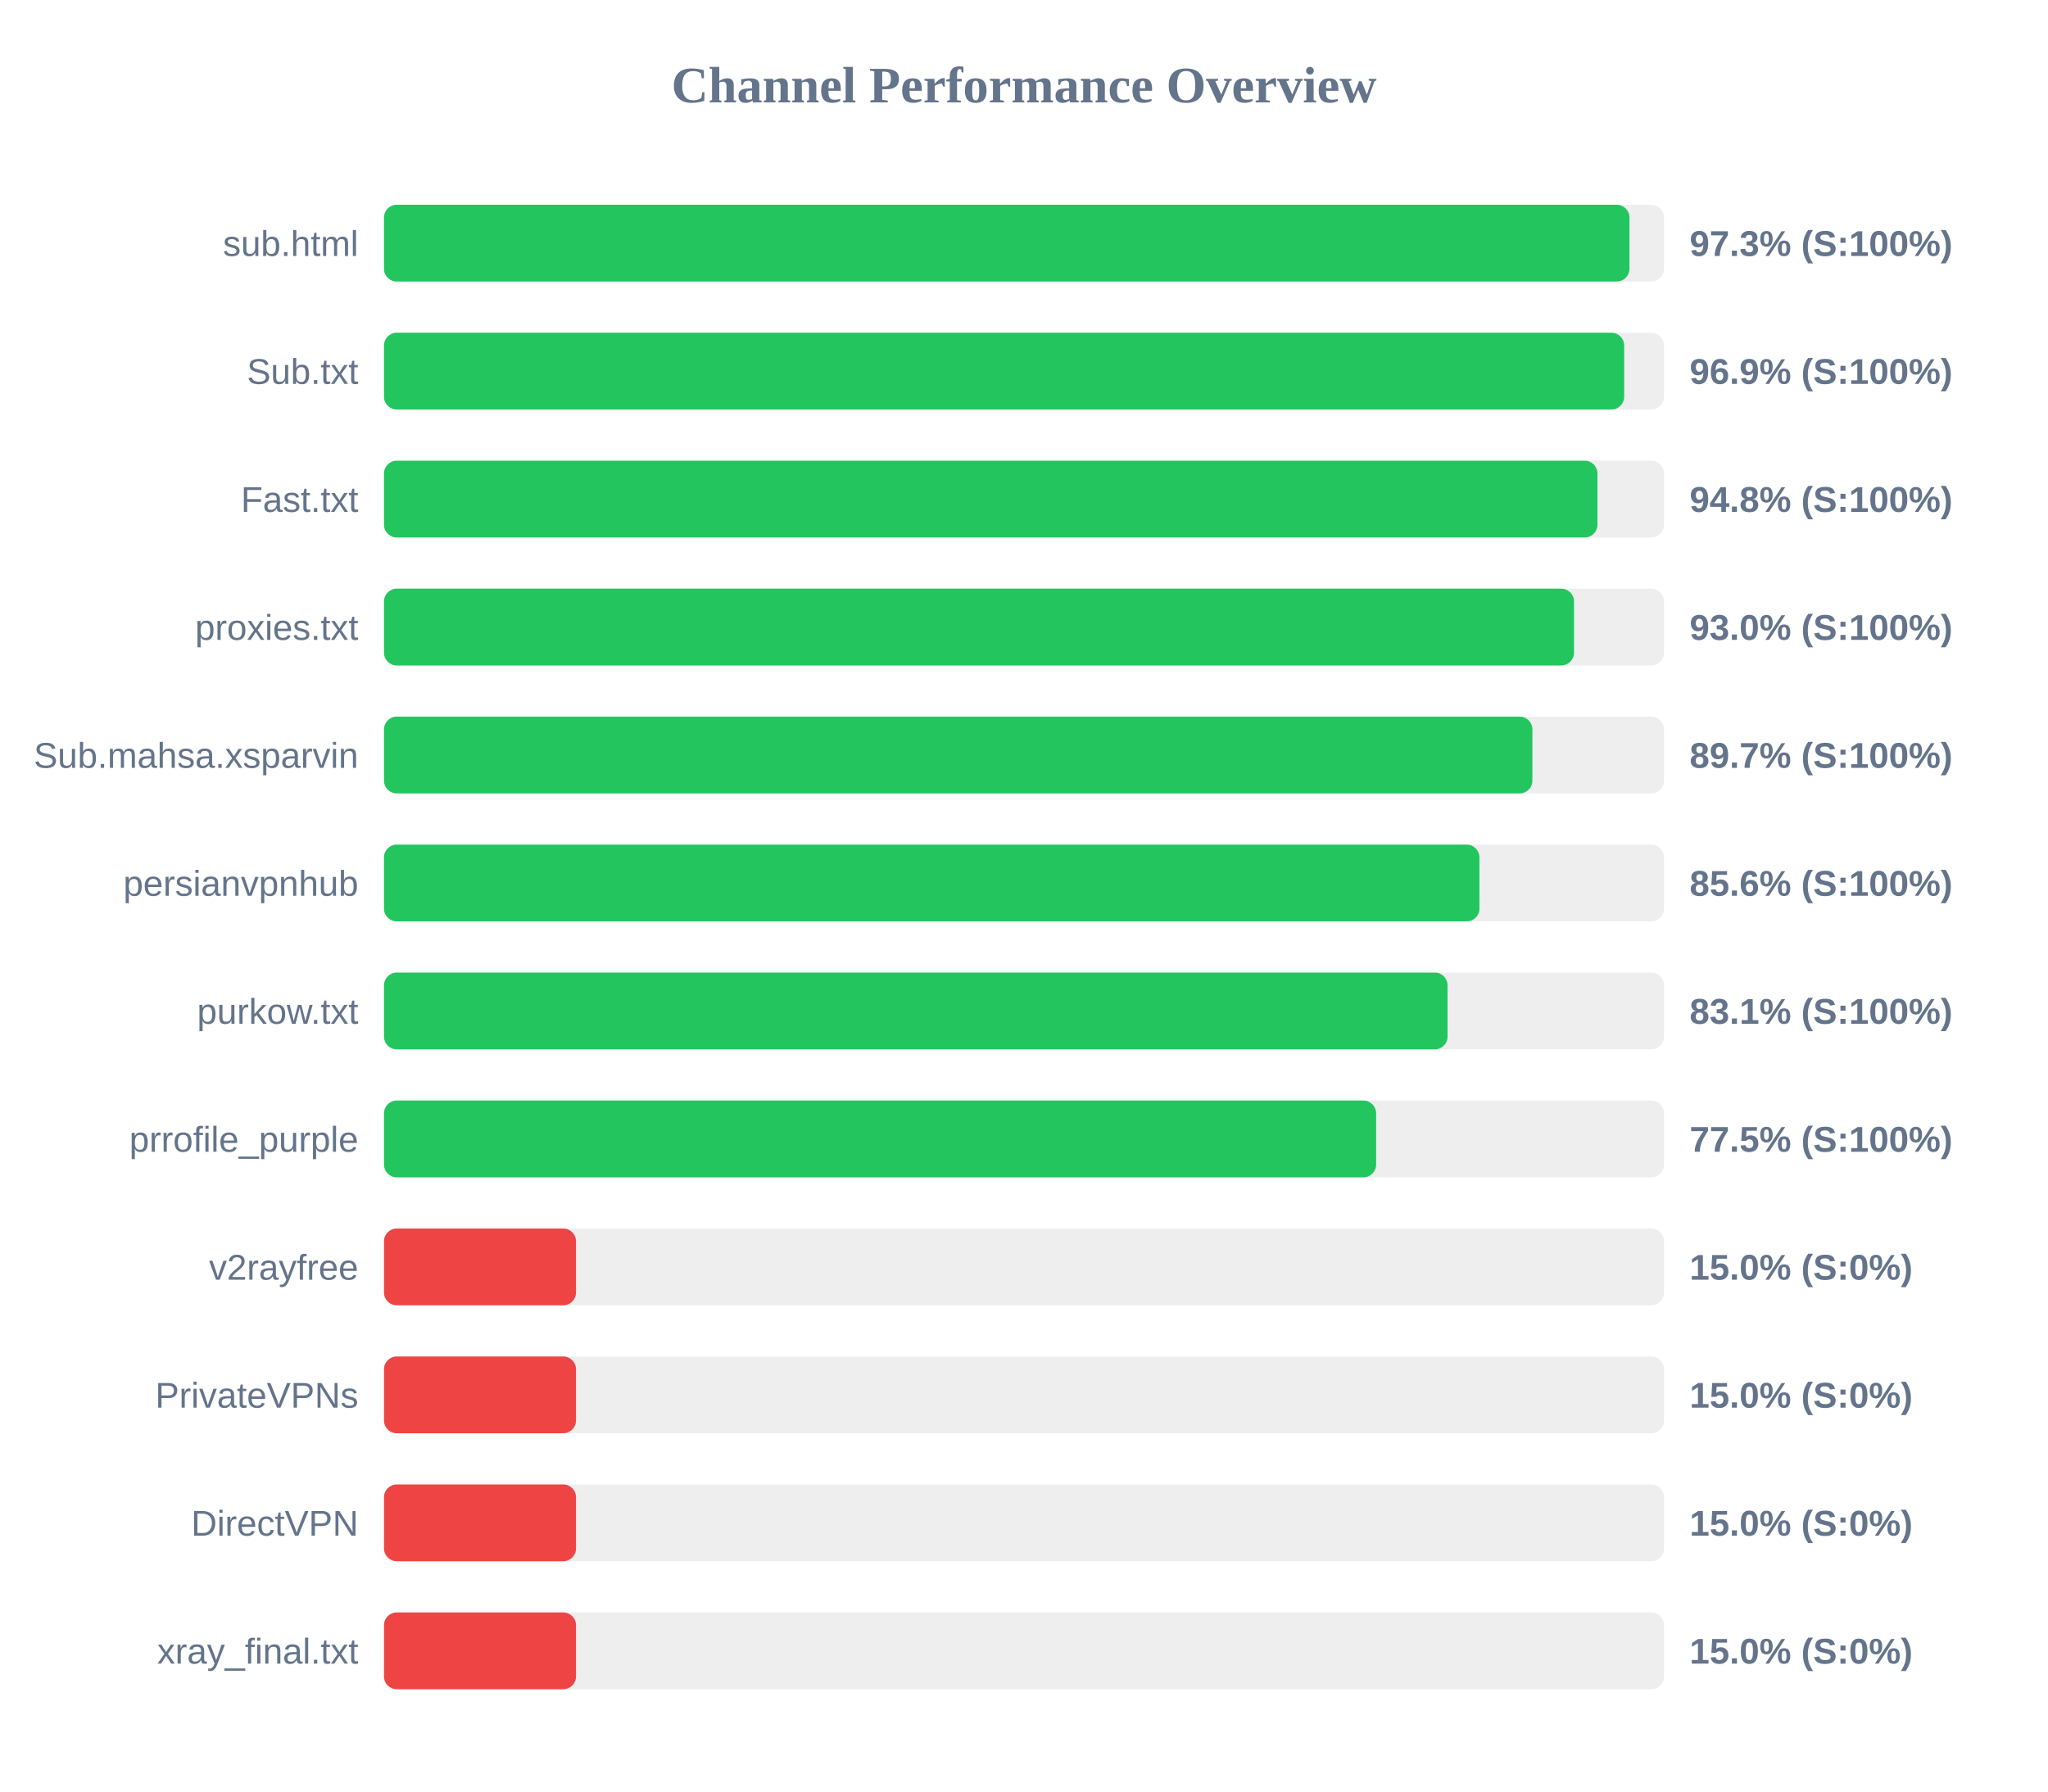
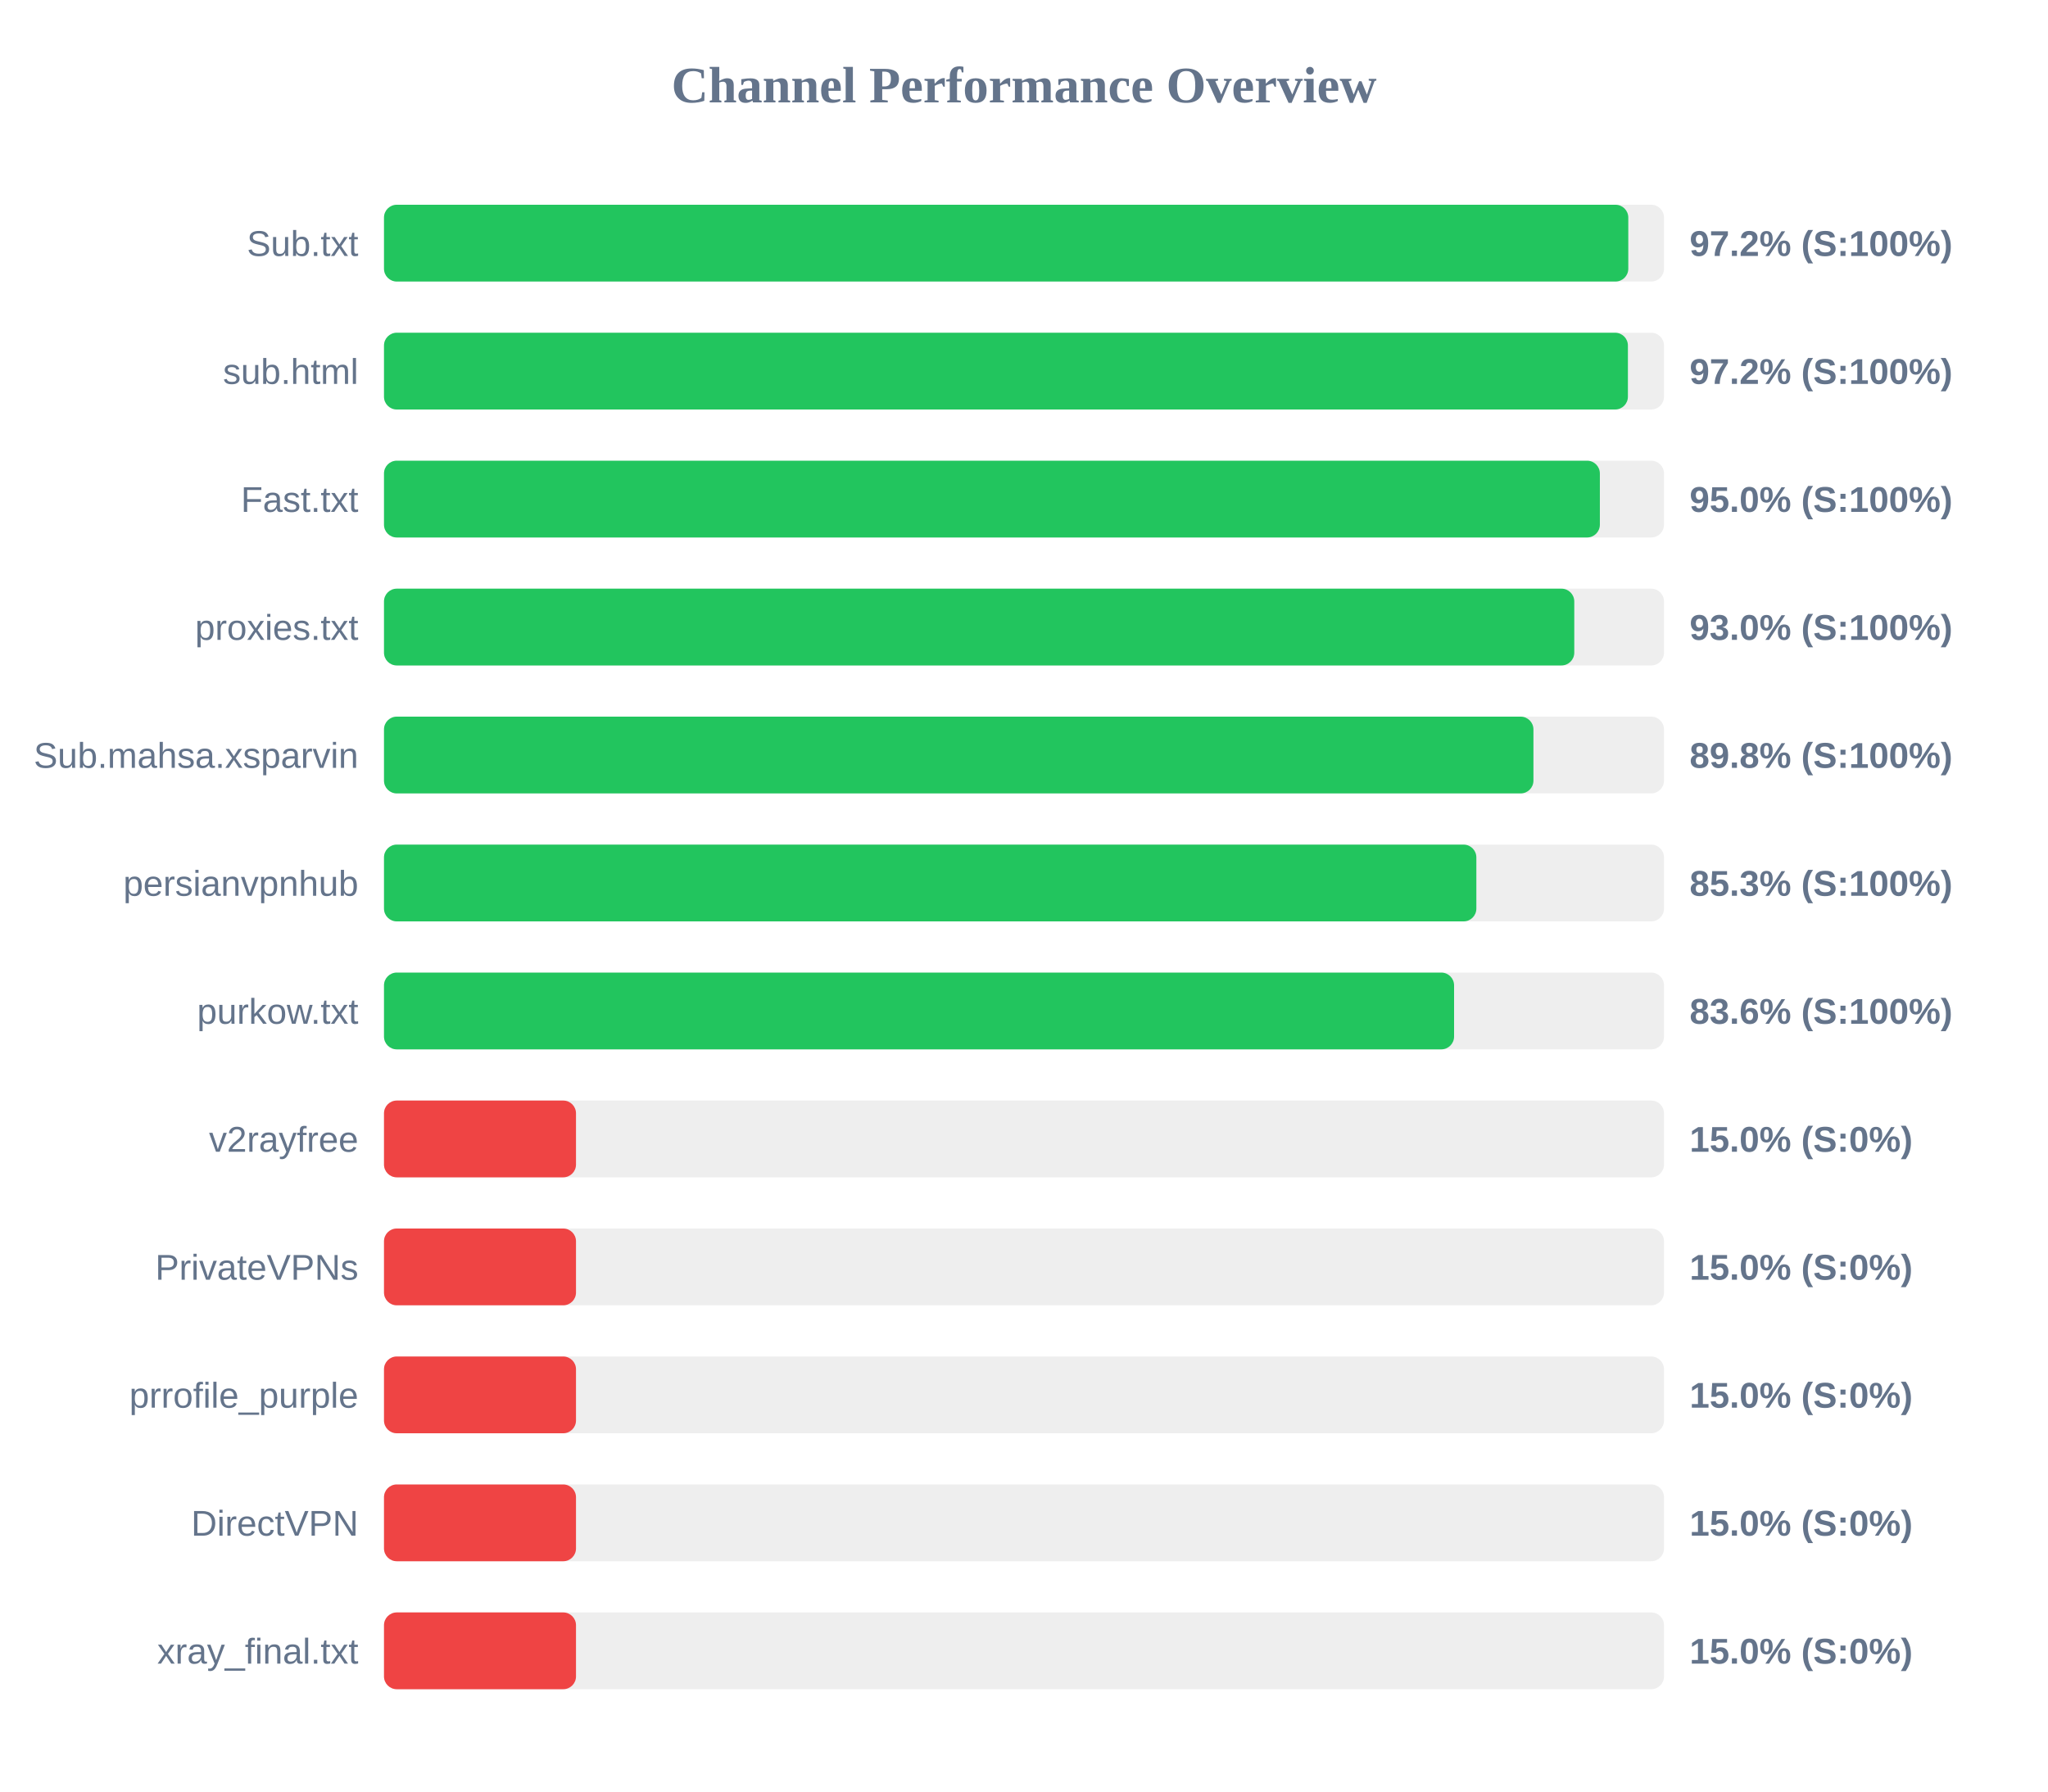
<svg xmlns="http://www.w3.org/2000/svg" width="800" height="700" version="1.1">
  <style>
        .row { font: 14px Arial; fill: #64748b; }
        .score { font: bold 14px Arial; fill: #64748b; }
    </style>
  <text x="400" y="40" text-anchor="middle" font-size="20px" font-weight="bold" fill="#64748b">Channel Performance Overview</text>
  <rect x="150" y="80" width="500" height="30" fill="#eee" rx="5" />
-   <rect x="150" y="80" width="486.5" height="30" fill="#22c55e" rx="5" />
-   <text x="140" y="100" text-anchor="end" class="row">sub.html</text>
-   <text x="660" y="100" text-anchor="start" class="score">97.3% (S:100%)</text>
+   <rect x="150" y="80" width="486.05" height="30" fill="#22c55e" rx="5" />
+   <text x="140" y="100" text-anchor="end" class="row">Sub.txt</text>
+   <text x="660" y="100" text-anchor="start" class="score">97.2% (S:100%)</text>
  <rect x="150" y="130" width="500" height="30" fill="#eee" rx="5" />
-   <rect x="150" y="130" width="484.45" height="30" fill="#22c55e" rx="5" />
-   <text x="140" y="150" text-anchor="end" class="row">Sub.txt</text>
-   <text x="660" y="150" text-anchor="start" class="score">96.9% (S:100%)</text>
+   <rect x="150" y="130" width="485.9" height="30" fill="#22c55e" rx="5" />
+   <text x="140" y="150" text-anchor="end" class="row">sub.html</text>
+   <text x="660" y="150" text-anchor="start" class="score">97.2% (S:100%)</text>
  <rect x="150" y="180" width="500" height="30" fill="#eee" rx="5" />
-   <rect x="150" y="180" width="474.0" height="30" fill="#22c55e" rx="5" />
+   <rect x="150" y="180" width="474.95" height="30" fill="#22c55e" rx="5" />
  <text x="140" y="200" text-anchor="end" class="row">Fast.txt</text>
-   <text x="660" y="200" text-anchor="start" class="score">94.8% (S:100%)</text>
+   <text x="660" y="200" text-anchor="start" class="score">95.0% (S:100%)</text>
  <rect x="150" y="230" width="500" height="30" fill="#eee" rx="5" />
-   <rect x="150" y="230" width="464.85" height="30" fill="#22c55e" rx="5" />
+   <rect x="150" y="230" width="464.95" height="30" fill="#22c55e" rx="5" />
  <text x="140" y="250" text-anchor="end" class="row">proxies.txt</text>
  <text x="660" y="250" text-anchor="start" class="score">93.0% (S:100%)</text>
  <rect x="150" y="280" width="500" height="30" fill="#eee" rx="5" />
-   <rect x="150" y="280" width="448.6" height="30" fill="#22c55e" rx="5" />
+   <rect x="150" y="280" width="449.0" height="30" fill="#22c55e" rx="5" />
  <text x="140" y="300" text-anchor="end" class="row">Sub.mahsa.xsparvin</text>
-   <text x="660" y="300" text-anchor="start" class="score">89.7% (S:100%)</text>
+   <text x="660" y="300" text-anchor="start" class="score">89.8% (S:100%)</text>
  <rect x="150" y="330" width="500" height="30" fill="#eee" rx="5" />
-   <rect x="150" y="330" width="427.9" height="30" fill="#22c55e" rx="5" />
+   <rect x="150" y="330" width="426.7" height="30" fill="#22c55e" rx="5" />
  <text x="140" y="350" text-anchor="end" class="row">persianvpnhub</text>
-   <text x="660" y="350" text-anchor="start" class="score">85.6% (S:100%)</text>
+   <text x="660" y="350" text-anchor="start" class="score">85.3% (S:100%)</text>
  <rect x="150" y="380" width="500" height="30" fill="#eee" rx="5" />
-   <rect x="150" y="380" width="415.45" height="30" fill="#22c55e" rx="5" />
+   <rect x="150" y="380" width="418.0" height="30" fill="#22c55e" rx="5" />
  <text x="140" y="400" text-anchor="end" class="row">purkow.txt</text>
-   <text x="660" y="400" text-anchor="start" class="score">83.1% (S:100%)</text>
+   <text x="660" y="400" text-anchor="start" class="score">83.6% (S:100%)</text>
  <rect x="150" y="430" width="500" height="30" fill="#eee" rx="5" />
-   <rect x="150" y="430" width="387.55" height="30" fill="#22c55e" rx="5" />
-   <text x="140" y="450" text-anchor="end" class="row">prrofile_purple</text>
-   <text x="660" y="450" text-anchor="start" class="score">77.5% (S:100%)</text>
+   <rect x="150" y="430" width="75.0" height="30" fill="#ef4444" rx="5" />
+   <text x="140" y="450" text-anchor="end" class="row">v2rayfree</text>
+   <text x="660" y="450" text-anchor="start" class="score">15.0% (S:0%)</text>
  <rect x="150" y="480" width="500" height="30" fill="#eee" rx="5" />
  <rect x="150" y="480" width="75.0" height="30" fill="#ef4444" rx="5" />
-   <text x="140" y="500" text-anchor="end" class="row">v2rayfree</text>
+   <text x="140" y="500" text-anchor="end" class="row">PrivateVPNs</text>
  <text x="660" y="500" text-anchor="start" class="score">15.0% (S:0%)</text>
  <rect x="150" y="530" width="500" height="30" fill="#eee" rx="5" />
  <rect x="150" y="530" width="75.0" height="30" fill="#ef4444" rx="5" />
-   <text x="140" y="550" text-anchor="end" class="row">PrivateVPNs</text>
+   <text x="140" y="550" text-anchor="end" class="row">prrofile_purple</text>
  <text x="660" y="550" text-anchor="start" class="score">15.0% (S:0%)</text>
  <rect x="150" y="580" width="500" height="30" fill="#eee" rx="5" />
  <rect x="150" y="580" width="75.0" height="30" fill="#ef4444" rx="5" />
  <text x="140" y="600" text-anchor="end" class="row">DirectVPN</text>
  <text x="660" y="600" text-anchor="start" class="score">15.0% (S:0%)</text>
  <rect x="150" y="630" width="500" height="30" fill="#eee" rx="5" />
  <rect x="150" y="630" width="75.0" height="30" fill="#ef4444" rx="5" />
  <text x="140" y="650" text-anchor="end" class="row">xray_final.txt</text>
  <text x="660" y="650" text-anchor="start" class="score">15.0% (S:0%)</text>
</svg>
